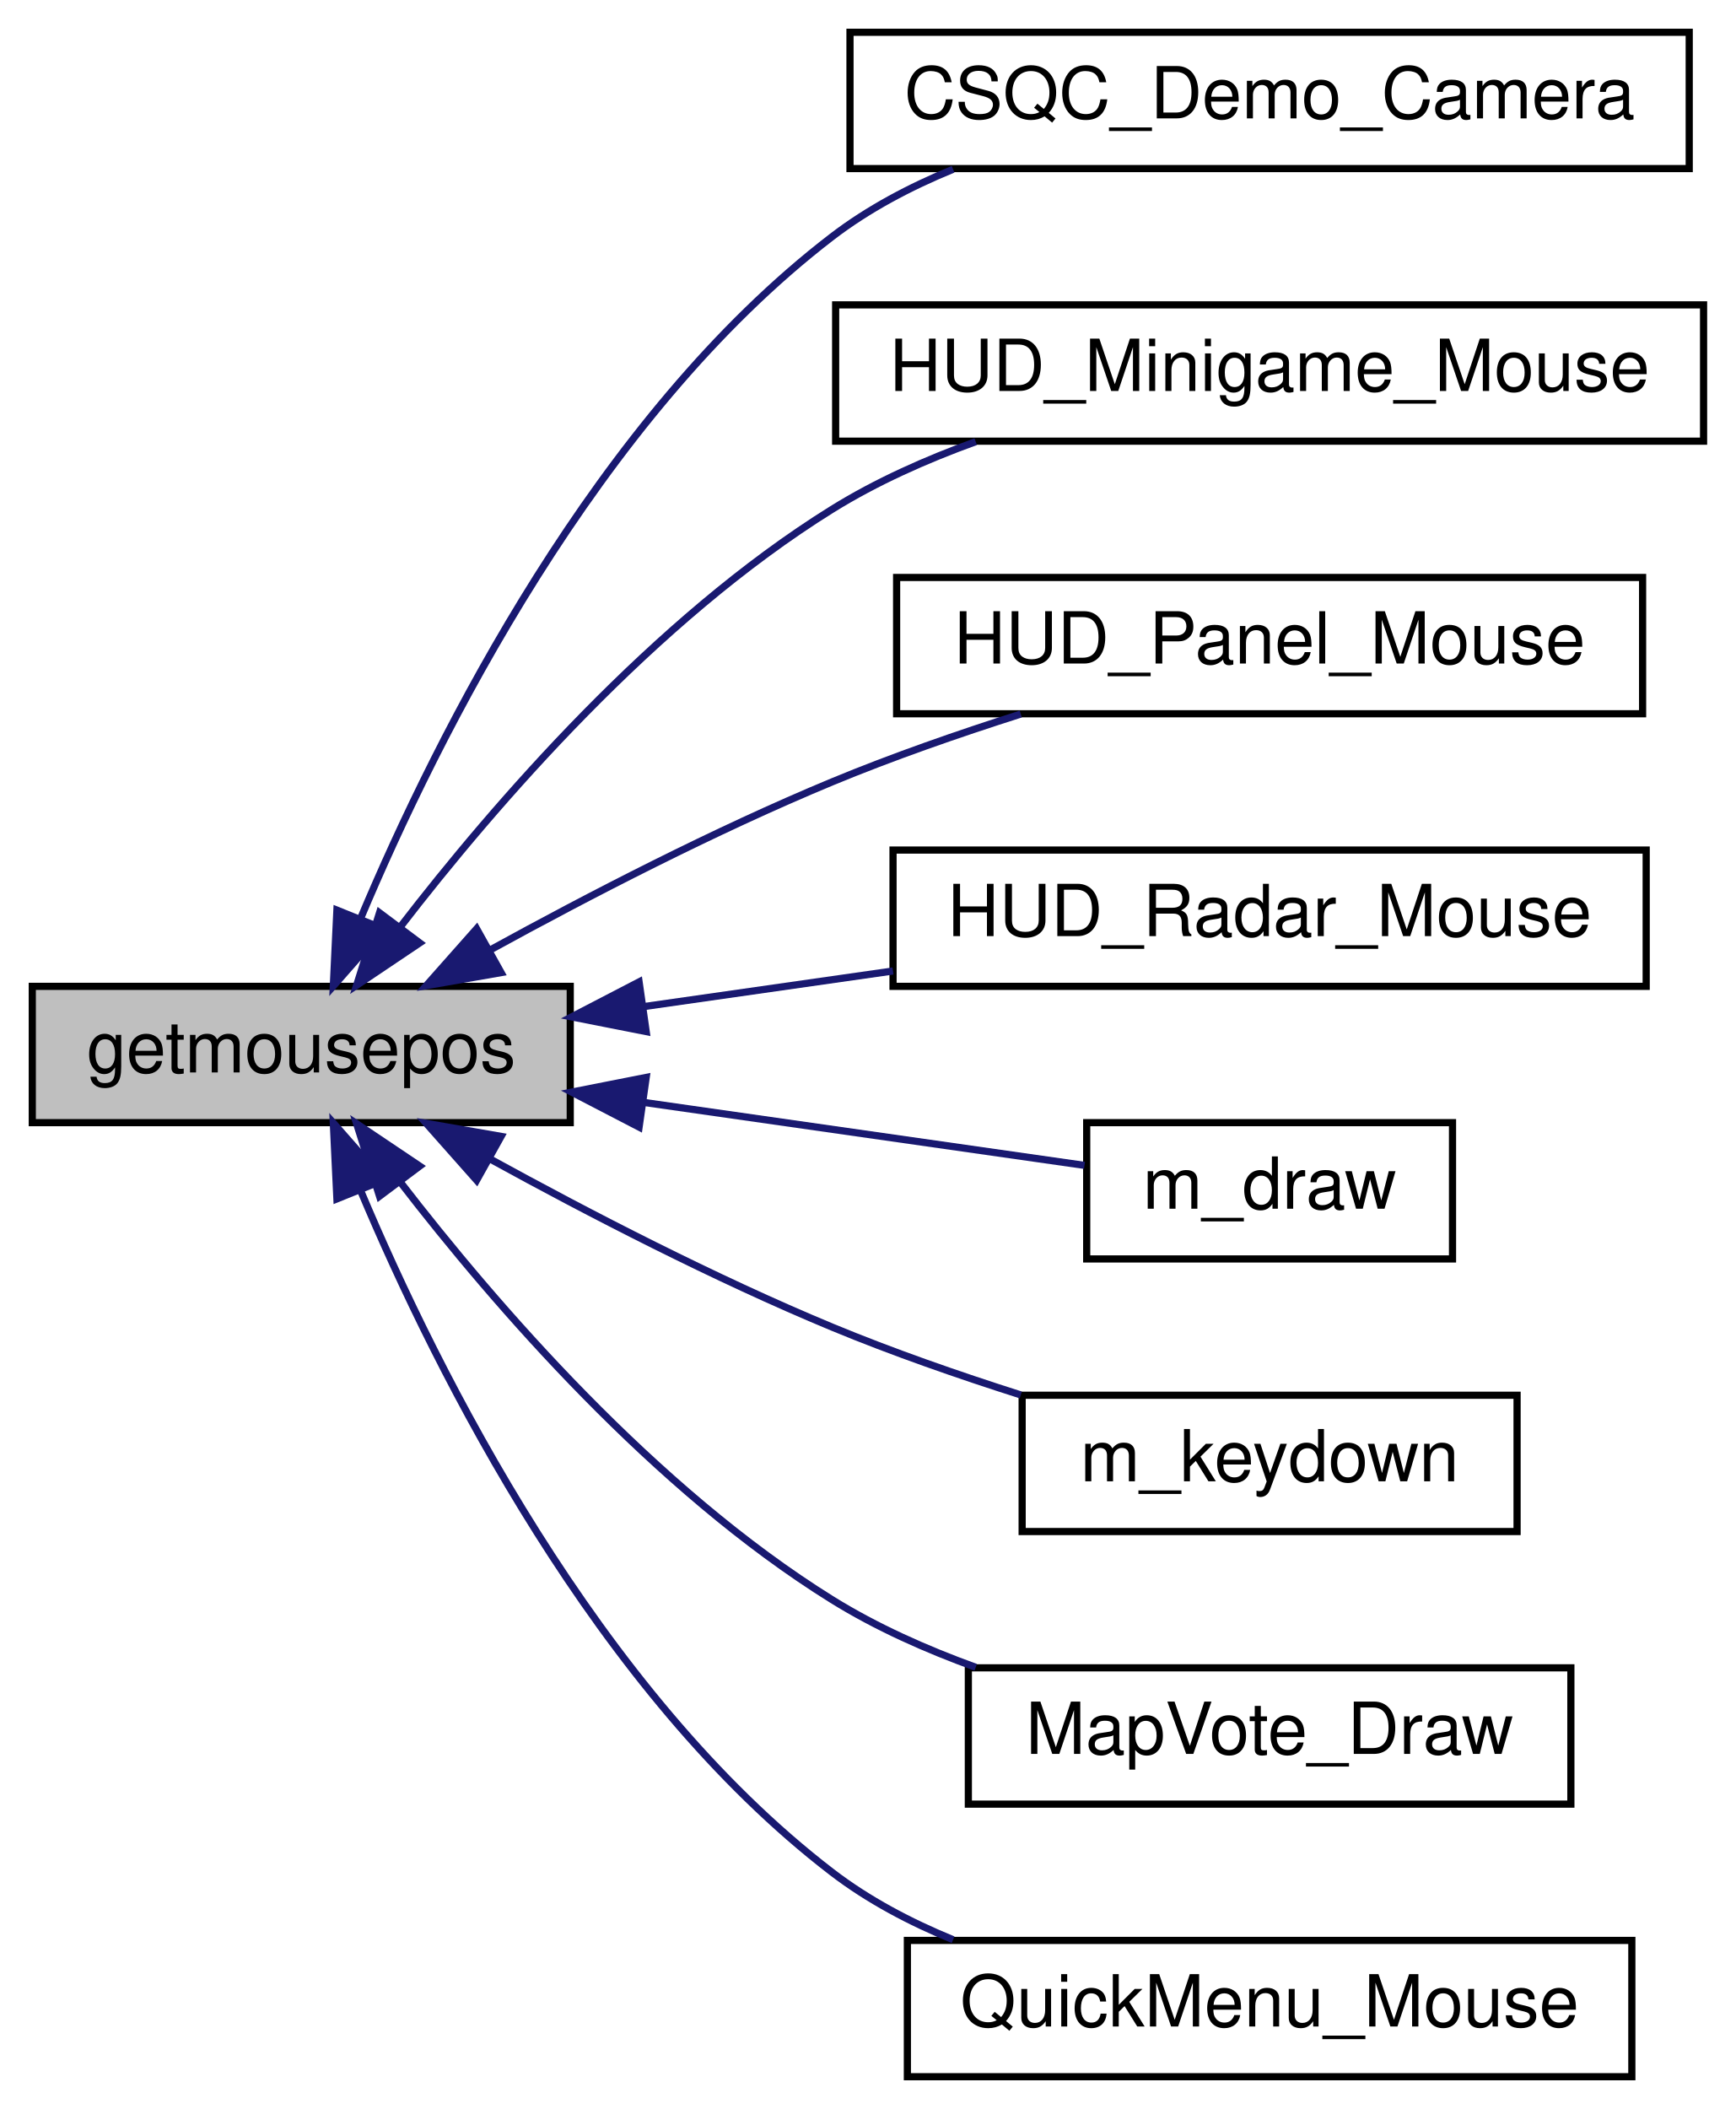
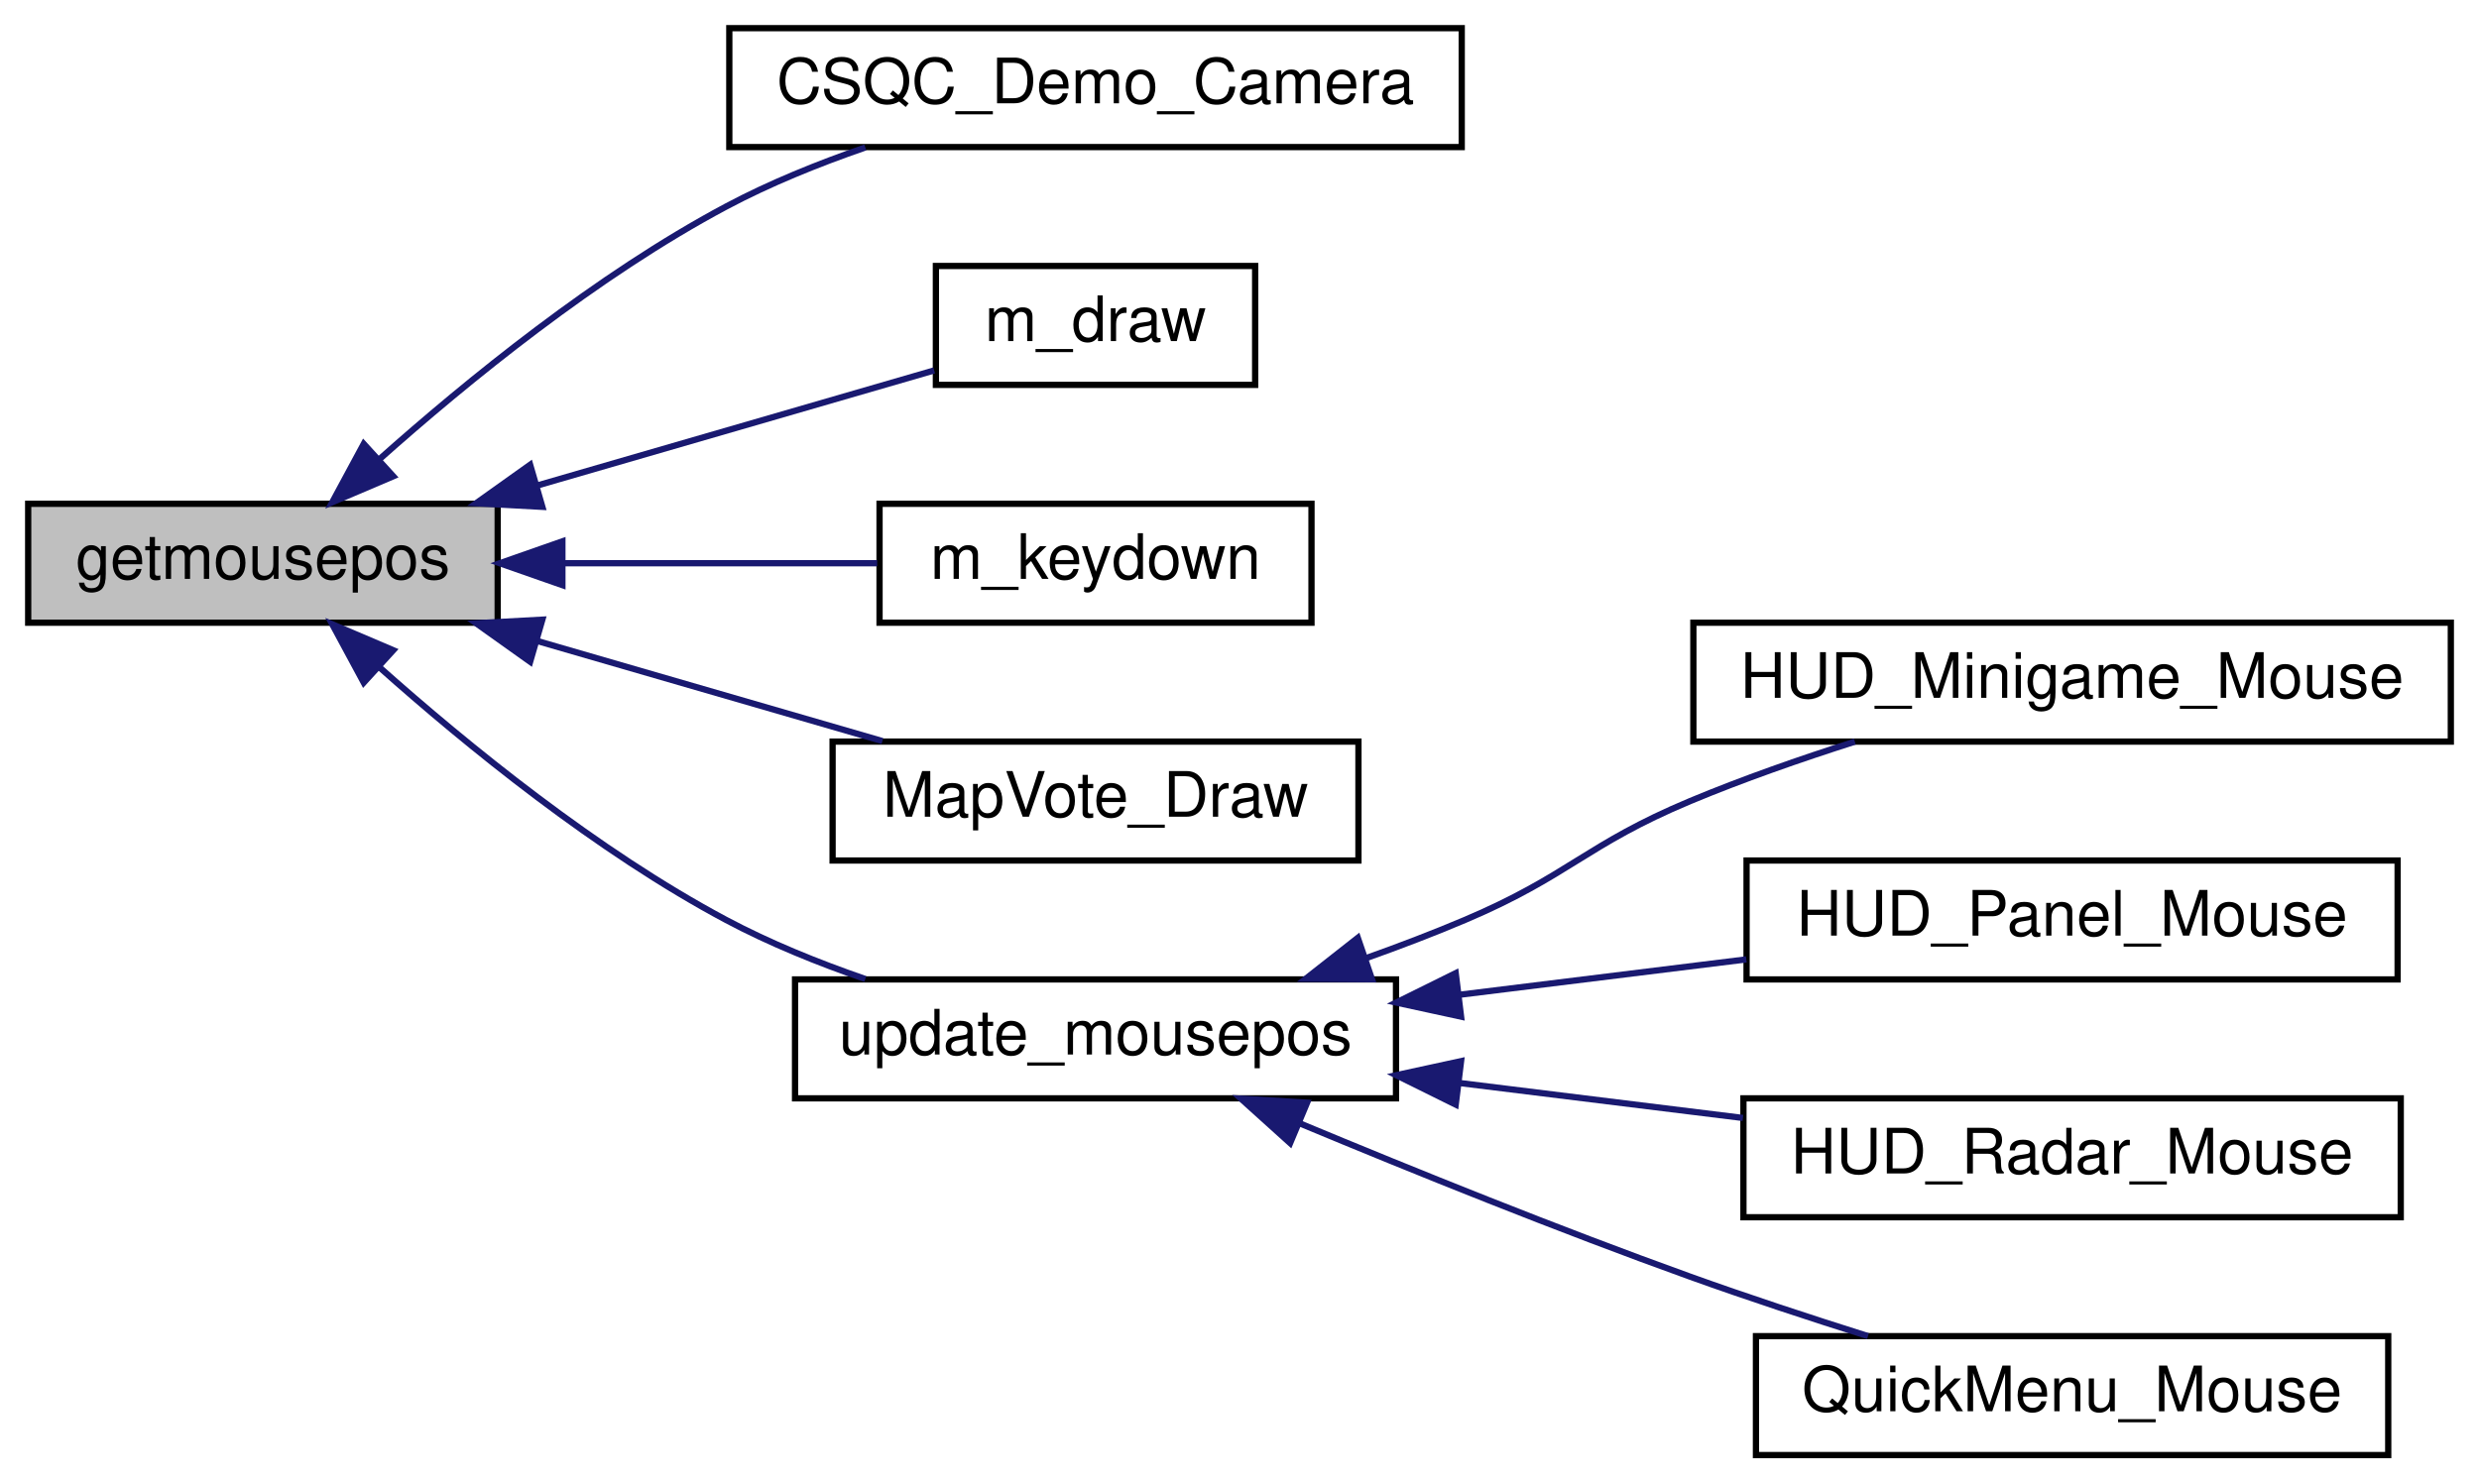
- <svg xmlns="http://www.w3.org/2000/svg" xmlns:xlink="http://www.w3.org/1999/xlink" width="242pt" height="294pt" viewBox="0.00 0.00 242.00 294.00">
-   <g id="graph0" class="graph" transform="scale(1 1) rotate(0) translate(4 290)">
+ <svg xmlns="http://www.w3.org/2000/svg" xmlns:xlink="http://www.w3.org/1999/xlink" width="396pt" height="237pt" viewBox="0.00 0.00 396.00 237.00">
+   <g id="graph0" class="graph" transform="scale(1 1) rotate(0) translate(4 233)">
    <g id="node1" class="node">
      <polygon fill="#bfbfbf" stroke="black" points="0.5,-133.5 0.5,-152.5 75.5,-152.5 75.5,-133.5 0.5,-133.5" />
      <text text-anchor="middle" x="38" y="-140.5" font-family="Helvetica,sans-Serif" font-size="10.00">getmousepos</text>
    </g>
    <g id="node2" class="node">
      <g id="a_node2">
        <a xlink:href="../../d6/dd3/view_8qc.html#ac0eccd9b13288ed3d95f702c5021088b" target="_top" xlink:title="CSQC_Demo_Camera">
-           <polygon fill="none" stroke="black" points="114.5,-266.5 114.5,-285.5 231.5,-285.5 231.5,-266.5 114.5,-266.5" />
-           <text text-anchor="middle" x="173" y="-273.5" font-family="Helvetica,sans-Serif" font-size="10.00">CSQC_Demo_Camera</text>
+           <polygon fill="none" stroke="black" points="112.5,-209.5 112.5,-228.5 229.5,-228.5 229.5,-209.5 112.5,-209.5" />
+           <text text-anchor="middle" x="171" y="-216.5" font-family="Helvetica,sans-Serif" font-size="10.00">CSQC_Demo_Camera</text>
        </a>
      </g>
    </g>
    <g id="edge1" class="edge">
-       <path fill="none" stroke="midnightblue" d="M46.336,-162.123C57.009,-187.454 79.194,-231.855 112,-257 117.03,-260.855 122.86,-263.939 128.871,-266.403" />
-       <polygon fill="midnightblue" stroke="midnightblue" points="49.459,-160.508 42.469,-152.546 42.968,-163.129 49.459,-160.508" />
+       <path fill="none" stroke="midnightblue" d="M56.535,-159.552C70.609,-172.097 91.361,-188.998 112,-200 118.919,-203.688 126.685,-206.832 134.229,-209.438" />
+       <polygon fill="midnightblue" stroke="midnightblue" points="58.819,-156.899 49.072,-152.747 54.103,-162.071 58.819,-156.899" />
    </g>
    <g id="node3" class="node">
      <g id="a_node3">
-         <a xlink:href="../../db/d93/cl__minigames__hud_8qh.html#a37471c48a64ef28cb37a09cf9ab0c3d0" target="_top" xlink:title="HUD_Minigame_Mouse">
-           <polygon fill="none" stroke="black" points="112.5,-228.5 112.5,-247.5 233.5,-247.5 233.5,-228.5 112.5,-228.5" />
-           <text text-anchor="middle" x="173" y="-235.5" font-family="Helvetica,sans-Serif" font-size="10.00">HUD_Minigame_Mouse</text>
+         <a xlink:href="../../df/dc2/menu_8qc.html#a844e5015c7d134d4dc7a682948215763" target="_top" xlink:title="m_draw">
+           <polygon fill="none" stroke="black" points="145.5,-171.5 145.5,-190.5 196.5,-190.5 196.5,-171.5 145.5,-171.5" />
+           <text text-anchor="middle" x="171" y="-178.5" font-family="Helvetica,sans-Serif" font-size="10.00">m_draw</text>
        </a>
      </g>
    </g>
    <g id="edge2" class="edge">
-       <path fill="none" stroke="midnightblue" d="M51.798,-160.773C65.049,-177.968 87.256,-203.621 112,-219 118.125,-222.807 125.08,-225.914 132.029,-228.428" />
-       <polygon fill="midnightblue" stroke="midnightblue" points="54.513,-158.559 45.718,-152.651 48.909,-162.754 54.513,-158.559" />
+       <path fill="none" stroke="midnightblue" d="M81.734,-155.396C102.753,-161.493 127.345,-168.627 145.225,-173.813" />
+       <polygon fill="midnightblue" stroke="midnightblue" points="82.636,-152.014 72.057,-152.589 80.686,-158.736 82.636,-152.014" />
    </g>
    <g id="node4" class="node">
      <g id="a_node4">
-         <a xlink:href="../../dd/dcd/hud__config_8qh.html#a272f972366e65bdb7303c3d43e397c31" target="_top" xlink:title="HUD_Panel_Mouse">
-           <polygon fill="none" stroke="black" points="121,-190.5 121,-209.5 225,-209.5 225,-190.5 121,-190.5" />
-           <text text-anchor="middle" x="173" y="-197.5" font-family="Helvetica,sans-Serif" font-size="10.00">HUD_Panel_Mouse</text>
+         <a xlink:href="../../df/dc2/menu_8qc.html#ad20a44ccbe5e8ffefe7d18ed772f5dae" target="_top" xlink:title="m_keydown">
+           <polygon fill="none" stroke="black" points="136.5,-133.5 136.5,-152.5 205.5,-152.5 205.5,-133.5 136.5,-133.5" />
+           <text text-anchor="middle" x="171" y="-140.5" font-family="Helvetica,sans-Serif" font-size="10.00">m_keydown</text>
        </a>
      </g>
    </g>
    <g id="edge3" class="edge">
-       <path fill="none" stroke="midnightblue" d="M64.326,-157.567C78.139,-165.156 95.702,-174.237 112,-181 120.377,-184.476 129.628,-187.695 138.308,-190.458" />
-       <polygon fill="midnightblue" stroke="midnightblue" points="65.861,-154.415 55.423,-152.598 62.449,-160.528 65.861,-154.415" />
+       <path fill="none" stroke="midnightblue" d="M85.904,-143C102.498,-143 120.827,-143 136.127,-143" />
+       <polygon fill="midnightblue" stroke="midnightblue" points="85.84,-139.5 75.839,-143 85.839,-146.5 85.84,-139.5" />
    </g>
    <g id="node5" class="node">
      <g id="a_node5">
-         <a xlink:href="../../d0/d83/radar_8qc.html#a64d386e6f03ccf2feb8a7c766c3a7699" target="_top" xlink:title="HUD_Radar_Mouse">
-           <polygon fill="none" stroke="black" points="120.5,-152.5 120.5,-171.5 225.5,-171.5 225.5,-152.5 120.5,-152.5" />
-           <text text-anchor="middle" x="173" y="-159.5" font-family="Helvetica,sans-Serif" font-size="10.00">HUD_Radar_Mouse</text>
+         <a xlink:href="../../dd/d1a/client_2mapvoting_8qh.html#aa818f8084baf251c8c1215262ebe1022" target="_top" xlink:title="MapVote_Draw">
+           <polygon fill="none" stroke="black" points="129,-95.5 129,-114.5 213,-114.5 213,-95.5 129,-95.5" />
+           <text text-anchor="middle" x="171" y="-102.5" font-family="Helvetica,sans-Serif" font-size="10.00">MapVote_Draw</text>
        </a>
      </g>
    </g>
    <g id="edge4" class="edge">
-       <path fill="none" stroke="midnightblue" d="M85.742,-149.677C96.982,-151.283 109.05,-153.007 120.492,-154.642" />
-       <polygon fill="midnightblue" stroke="midnightblue" points="86.089,-146.192 75.695,-148.242 85.099,-153.121 86.089,-146.192" />
+       <path fill="none" stroke="midnightblue" d="M81.715,-130.609C99.655,-125.406 120.2,-119.446 136.954,-114.586" />
+       <polygon fill="midnightblue" stroke="midnightblue" points="80.686,-127.264 72.057,-133.411 82.636,-133.986 80.686,-127.264" />
    </g>
    <g id="node6" class="node">
      <g id="a_node6">
-         <a xlink:href="../../df/dc2/menu_8qc.html#a844e5015c7d134d4dc7a682948215763" target="_top" xlink:title="m_draw">
-           <polygon fill="none" stroke="black" points="147.5,-114.5 147.5,-133.5 198.5,-133.5 198.5,-114.5 147.5,-114.5" />
-           <text text-anchor="middle" x="173" y="-121.5" font-family="Helvetica,sans-Serif" font-size="10.00">m_draw</text>
+         <a xlink:href="../../d8/db6/client_2miscfunctions_8qh.html#a08d24097586a6fc4539ce644d1c66e54" target="_top" xlink:title="update_mousepos">
+           <polygon fill="none" stroke="black" points="123,-57.5 123,-76.5 219,-76.5 219,-57.5 123,-57.5" />
+           <text text-anchor="middle" x="171" y="-64.5" font-family="Helvetica,sans-Serif" font-size="10.00">update_mousepos</text>
        </a>
      </g>
    </g>
    <g id="edge5" class="edge">
-       <path fill="none" stroke="midnightblue" d="M85.605,-136.342C106.338,-133.38 129.913,-130.012 147.193,-127.544" />
-       <polygon fill="midnightblue" stroke="midnightblue" points="85.099,-132.879 75.695,-137.758 86.089,-139.808 85.099,-132.879" />
+       <path fill="none" stroke="midnightblue" d="M56.535,-126.448C70.609,-113.903 91.361,-97.002 112,-86 118.919,-82.311 126.685,-79.168 134.229,-76.562" />
+       <polygon fill="midnightblue" stroke="midnightblue" points="54.103,-123.929 49.072,-133.253 58.819,-129.101 54.103,-123.929" />
    </g>
    <g id="node7" class="node">
      <g id="a_node7">
-         <a xlink:href="../../df/dc2/menu_8qc.html#ad20a44ccbe5e8ffefe7d18ed772f5dae" target="_top" xlink:title="m_keydown">
-           <polygon fill="none" stroke="black" points="138.5,-76.5 138.5,-95.5 207.5,-95.5 207.5,-76.5 138.5,-76.5" />
-           <text text-anchor="middle" x="173" y="-83.5" font-family="Helvetica,sans-Serif" font-size="10.00">m_keydown</text>
+         <a xlink:href="../../db/d93/cl__minigames__hud_8qh.html#a37471c48a64ef28cb37a09cf9ab0c3d0" target="_top" xlink:title="HUD_Minigame_Mouse">
+           <polygon fill="none" stroke="black" points="266.5,-114.5 266.5,-133.5 387.5,-133.5 387.5,-114.5 266.5,-114.5" />
+           <text text-anchor="middle" x="327" y="-121.5" font-family="Helvetica,sans-Serif" font-size="10.00">HUD_Minigame_Mouse</text>
        </a>
      </g>
    </g>
    <g id="edge6" class="edge">
-       <path fill="none" stroke="midnightblue" d="M64.326,-128.433C78.139,-120.844 95.702,-111.763 112,-105 120.377,-101.524 129.628,-98.305 138.308,-95.541" />
-       <polygon fill="midnightblue" stroke="midnightblue" points="62.449,-125.472 55.423,-133.402 65.861,-131.585 62.449,-125.472" />
+       <path fill="none" stroke="midnightblue" d="M214.168,-79.882C219.548,-81.797 224.94,-83.854 230,-86 246.656,-93.064 249.309,-98.019 266,-105 274.367,-108.499 283.615,-111.727 292.294,-114.491" />
+       <polygon fill="midnightblue" stroke="midnightblue" points="215.165,-76.524 204.57,-76.599 212.899,-83.147 215.165,-76.524" />
    </g>
    <g id="node8" class="node">
      <g id="a_node8">
-         <a xlink:href="../../dd/d1a/client_2mapvoting_8qh.html#aa818f8084baf251c8c1215262ebe1022" target="_top" xlink:title="MapVote_Draw">
-           <polygon fill="none" stroke="black" points="131,-38.5 131,-57.5 215,-57.5 215,-38.5 131,-38.5" />
-           <text text-anchor="middle" x="173" y="-45.5" font-family="Helvetica,sans-Serif" font-size="10.00">MapVote_Draw</text>
+         <a xlink:href="../../dd/dcd/hud__config_8qh.html#a272f972366e65bdb7303c3d43e397c31" target="_top" xlink:title="HUD_Panel_Mouse">
+           <polygon fill="none" stroke="black" points="275,-76.5 275,-95.5 379,-95.5 379,-76.5 275,-76.5" />
+           <text text-anchor="middle" x="327" y="-83.5" font-family="Helvetica,sans-Serif" font-size="10.00">HUD_Panel_Mouse</text>
        </a>
      </g>
    </g>
    <g id="edge7" class="edge">
-       <path fill="none" stroke="midnightblue" d="M51.798,-125.227C65.049,-108.032 87.256,-82.379 112,-67 118.125,-63.193 125.08,-60.086 132.029,-57.572" />
-       <polygon fill="midnightblue" stroke="midnightblue" points="48.909,-123.246 45.718,-133.349 54.513,-127.441 48.909,-123.246" />
+       <path fill="none" stroke="midnightblue" d="M229.226,-74.06C244.228,-75.911 260.305,-77.895 274.961,-79.703" />
+       <polygon fill="midnightblue" stroke="midnightblue" points="229.395,-70.555 219.042,-72.804 228.538,-77.502 229.395,-70.555" />
    </g>
    <g id="node9" class="node">
      <g id="a_node9">
-         <a xlink:href="../../d6/daa/quickmenu_8qh.html#a1f4421c07ba36141f7788c052320dcaf" target="_top" xlink:title="QuickMenu_Mouse">
-           <polygon fill="none" stroke="black" points="122.5,-0.5 122.5,-19.5 223.5,-19.5 223.5,-0.5 122.5,-0.5" />
-           <text text-anchor="middle" x="173" y="-7.5" font-family="Helvetica,sans-Serif" font-size="10.00">QuickMenu_Mouse</text>
+         <a xlink:href="../../d0/d83/radar_8qc.html#a64d386e6f03ccf2feb8a7c766c3a7699" target="_top" xlink:title="HUD_Radar_Mouse">
+           <polygon fill="none" stroke="black" points="274.5,-38.5 274.5,-57.5 379.5,-57.5 379.5,-38.5 274.5,-38.5" />
+           <text text-anchor="middle" x="327" y="-45.5" font-family="Helvetica,sans-Serif" font-size="10.00">HUD_Radar_Mouse</text>
        </a>
      </g>
    </g>
    <g id="edge8" class="edge">
-       <path fill="none" stroke="midnightblue" d="M46.336,-123.877C57.009,-98.546 79.194,-54.145 112,-29 117.03,-25.145 122.86,-22.061 128.871,-19.598" />
-       <polygon fill="midnightblue" stroke="midnightblue" points="42.968,-122.871 42.469,-133.454 49.459,-125.492 42.968,-122.871" />
+       <path fill="none" stroke="midnightblue" d="M229.122,-59.953C243.97,-58.121 259.876,-56.158 274.419,-54.364" />
+       <polygon fill="midnightblue" stroke="midnightblue" points="228.538,-56.498 219.042,-61.196 229.395,-63.445 228.538,-56.498" />
+     </g>
+     <g id="node10" class="node">
+       <g id="a_node10">
+         <a xlink:href="../../d6/daa/quickmenu_8qh.html#a1f4421c07ba36141f7788c052320dcaf" target="_top" xlink:title="QuickMenu_Mouse">
+           <polygon fill="none" stroke="black" points="276.5,-0.5 276.5,-19.5 377.5,-19.5 377.5,-0.5 276.5,-0.5" />
+           <text text-anchor="middle" x="327" y="-7.5" font-family="Helvetica,sans-Serif" font-size="10.00">QuickMenu_Mouse</text>
+         </a>
+       </g>
+     </g>
+     <g id="edge9" class="edge">
+       <path fill="none" stroke="midnightblue" d="M203.715,-53.465C221.827,-45.916 245.038,-36.543 266,-29 275.15,-25.707 285.19,-22.408 294.395,-19.504" />
+       <polygon fill="midnightblue" stroke="midnightblue" points="202.09,-50.351 194.224,-57.449 204.799,-56.806 202.09,-50.351" />
    </g>
  </g>
</svg>
